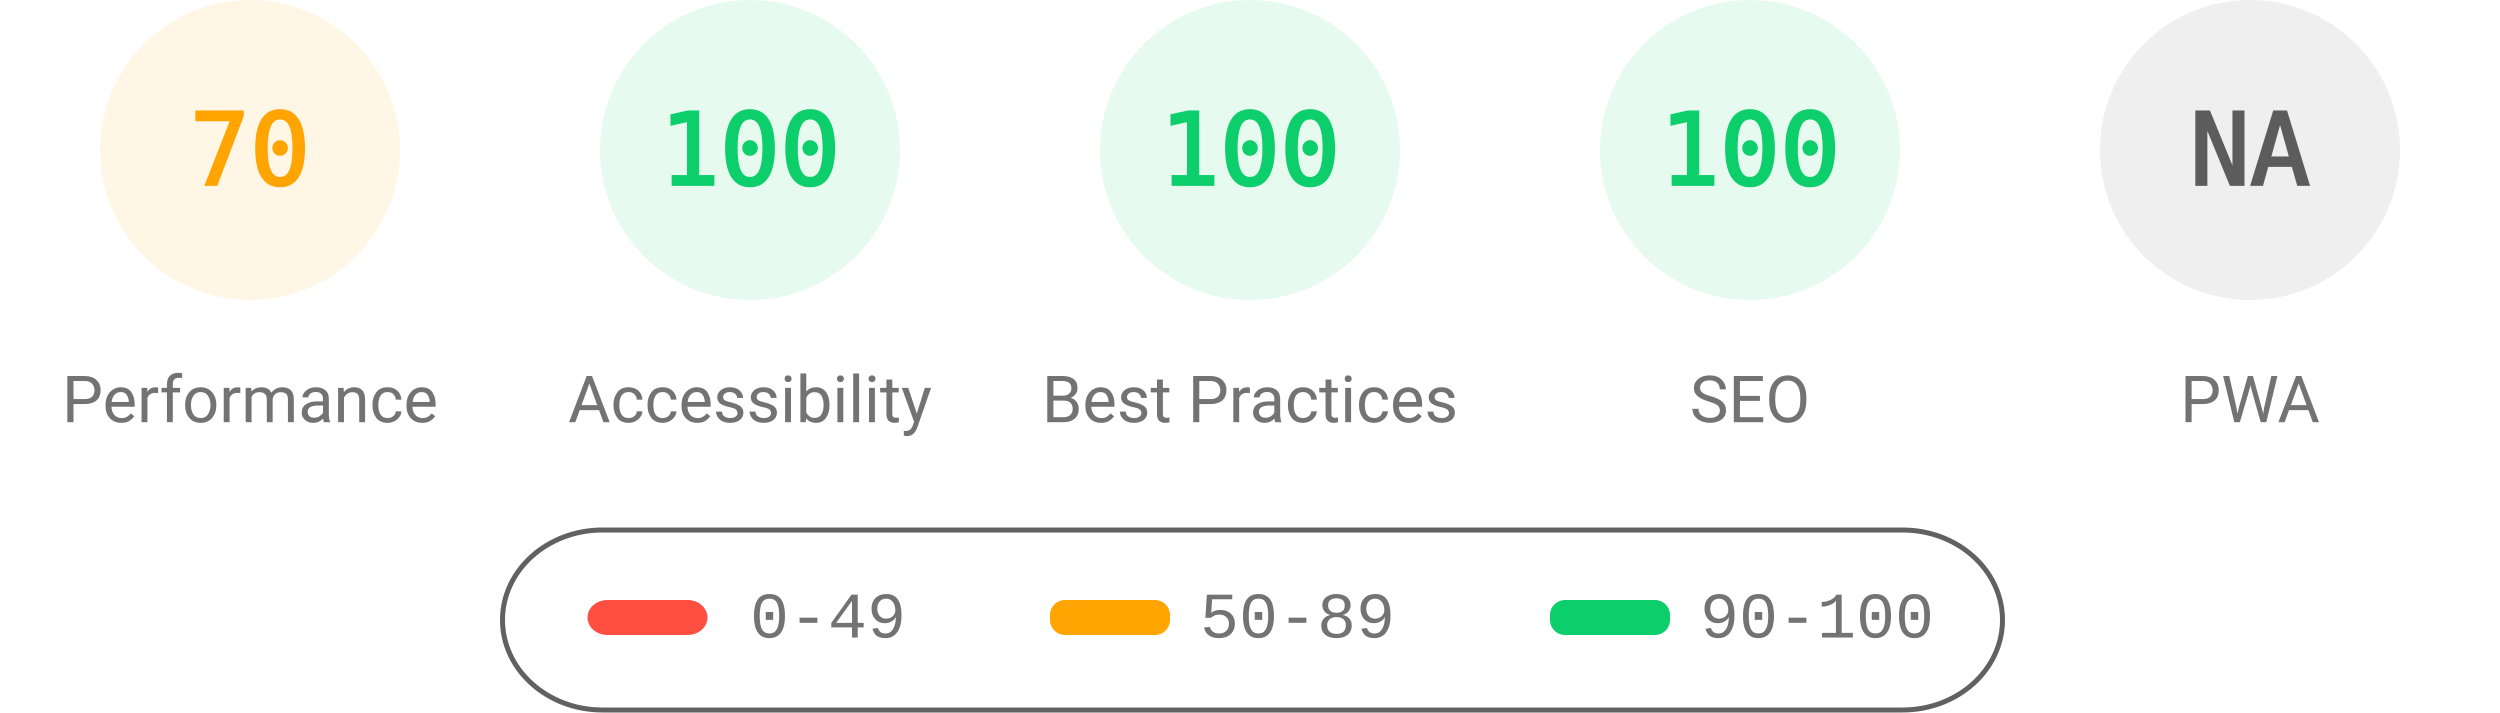
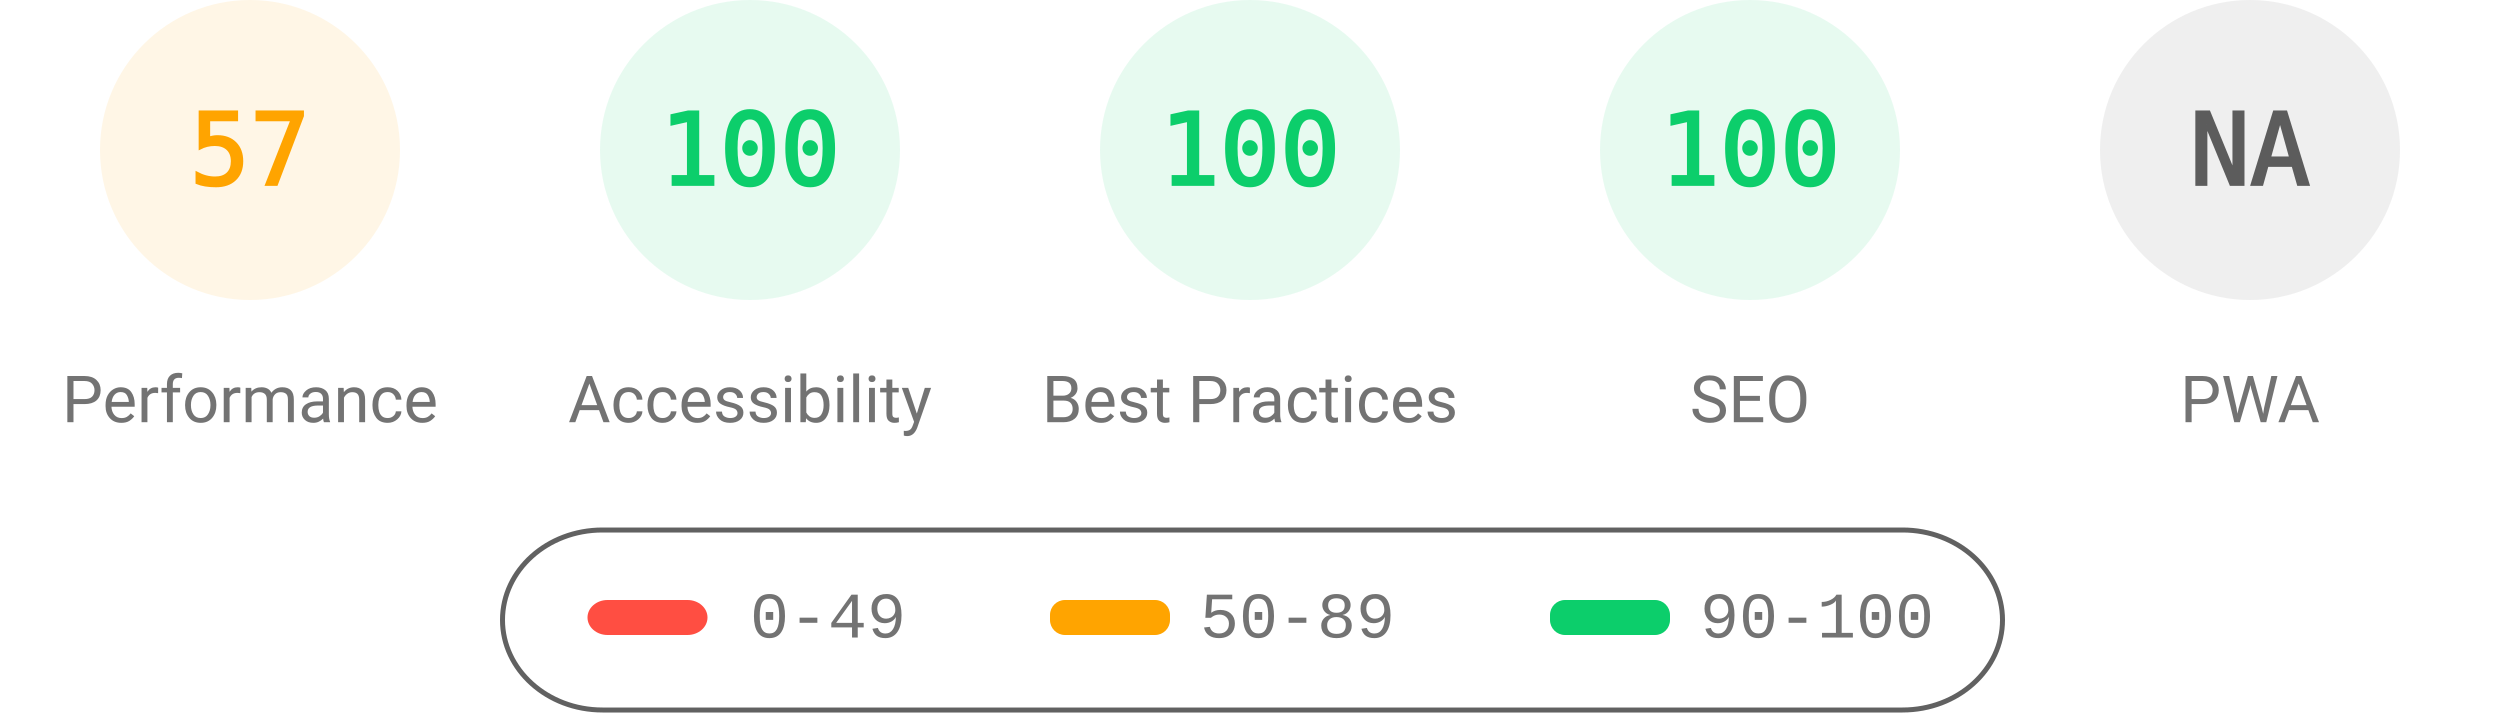
<svg xmlns="http://www.w3.org/2000/svg" fill="none" width="1000" height="285">
  <style>.gauge-base{opacity:.1}.gauge-arc{fill:none;animation-delay:250ms;stroke-linecap:round;transform:rotate(-90deg);transform-origin:100px 60px;animation:load-gauge 1s ease forwards}.guage-text{font-size:40px;font-family:monospace;text-align:center}.guage-red{color:#ff4e42;fill:#ff4e42;stroke:#ff4e42}.guage-orange{color:#ffa400;fill:#ffa400;stroke:#ffa400}.guage-green{color:#0cce6b;fill:#0cce6b;stroke:#0cce6b}.guage-undefined{color:#5c5c5c;fill:#5c5c5c;stroke:#5c5c5c}.guage-title{color:#737373;fill:#737373;stroke:none;font-size:26px;line-height:26px;font-family:Roboto,Halvetica,Arial,sans-serif}@keyframes load-gauge{from{stroke-dasharray:0 352.858}}</style>
  <svg class="guage-div guage-perf guage-orange" viewBox="0 0 200 200" width="200" height="200">
    <circle class="gauge-base" r="56" cx="100" cy="60" stroke-width="8" />
-     <circle class="gauge-arc guage-arc-1" r="56" cx="100" cy="60" stroke-width="8" style="stroke-dasharray:246.301,351.858" />
-     <text class="guage-text" x="100" y="60" alignment-baseline="central" dominant-baseline="central" text-anchor="middle">70</text>
+     <circle class="gauge-arc guage-arc-1" r="56" cx="100" cy="60" stroke-width="8" style="stroke-dasharray:200.559,351.858" />
+     <text class="guage-text" x="100" y="60" alignment-baseline="central" dominant-baseline="central" text-anchor="middle">57</text>
    <text class="guage-title" x="100" y="160" alignment-baseline="central" dominant-baseline="central" text-anchor="middle">Performance</text>
  </svg>
  <svg class="guage-div guage-acc guage-green" viewBox="0 0 200 200" width="200" height="200" x="200">
    <circle class="gauge-base" r="56" cx="100" cy="60" stroke-width="8" />
    <circle class="gauge-arc guage-arc-2" r="56" cx="100" cy="60" stroke-width="8" style="stroke-dasharray:351.858,351.858" />
    <text class="guage-text" x="100" y="60" alignment-baseline="central" dominant-baseline="central" text-anchor="middle">100</text>
    <text class="guage-title" x="100" y="160" alignment-baseline="central" dominant-baseline="central" text-anchor="middle">Accessibility</text>
  </svg>
  <svg class="guage-div guage-best guage-green" viewBox="0 0 200 200" width="200" height="200" x="400">
    <circle class="gauge-base" r="56" cx="100" cy="60" stroke-width="8" />
    <circle class="gauge-arc guage-arc-3" r="56" cx="100" cy="60" stroke-width="8" style="stroke-dasharray:351.858,351.858" />
    <text class="guage-text" x="100" y="60" alignment-baseline="central" dominant-baseline="central" text-anchor="middle">100</text>
    <text class="guage-title" x="100" y="160" alignment-baseline="central" dominant-baseline="central" text-anchor="middle">Best Practices</text>
  </svg>
  <svg class="guage-div guage-seo guage-green" viewBox="0 0 200 200" width="200" height="200" x="600">
    <circle class="gauge-base" r="56" cx="100" cy="60" stroke-width="8" />
    <circle class="gauge-arc guage-arc-4" r="56" cx="100" cy="60" stroke-width="8" style="stroke-dasharray:351.858,351.858" />
    <text class="guage-text" x="100" y="60" alignment-baseline="central" dominant-baseline="central" text-anchor="middle">100</text>
    <text class="guage-title" x="100" y="160" alignment-baseline="central" dominant-baseline="central" text-anchor="middle">SEO</text>
  </svg>
  <svg class="guage-div guage-pwa guage-undefined" viewBox="0 0 200 200" width="200" height="200" x="800">
    <circle class="gauge-base" r="56" cx="100" cy="60" stroke-width="8" />
    <circle class="gauge-arc guage-arc-4" r="56" cx="100" cy="60" stroke-width="8" style="stroke-dasharray:351.858,351.858" />
    <text class="guage-text" x="100" y="60" alignment-baseline="central" dominant-baseline="central" text-anchor="middle">NA</text>
    <text class="guage-title" x="100" y="160" alignment-baseline="central" dominant-baseline="central" text-anchor="middle">PWA</text>
  </svg>
  <svg width="604" height="76" x="200" y="210">
    <path fill="none" id="canvas_background" d="M-1-1h604v80H-1z" />
    <rect fill-opacity="0" stroke="#616161" stroke-width="2" rx="40" id="svg_2" height="72" width="600" y="2" x="1" fill="#000" />
    <rect stroke="#000" rx="8" id="svg_3" height="14" width="48" y="30" x="35" stroke-opacity="null" stroke-width="0" fill="#ff4e42" />
    <rect stroke="#000" rx="6" id="svg_4" height="14" width="48" y="30" x="220" stroke-opacity="null" stroke-width="0" fill="#ffa400" />
    <rect stroke="#000" rx="6" id="svg_5" height="14" width="48" y="30" x="420" stroke-opacity="null" stroke-width="0" fill="#0cce6b" />
    <text xml:space="preserve" text-anchor="start" font-family="'Courier New', Courier, monospace" font-size="26" id="svg_6" y="45" x="100" stroke-opacity="null" stroke-width="0" stroke="#000" fill="#737373">0-49</text>
    <text xml:space="preserve" text-anchor="start" font-family="'Courier New', Courier, monospace" font-size="26" id="svg_7" y="45" x="280" stroke-opacity="null" stroke-width="0" stroke="#000" fill="#737373">50-89</text>
    <text xml:space="preserve" text-anchor="start" font-family="'Courier New', Courier, monospace" font-size="26" id="svg_8" y="45" x="480" stroke-opacity="null" stroke-width="0" stroke="#000" fill="#737373">90-100</text>
  </svg>
</svg>
